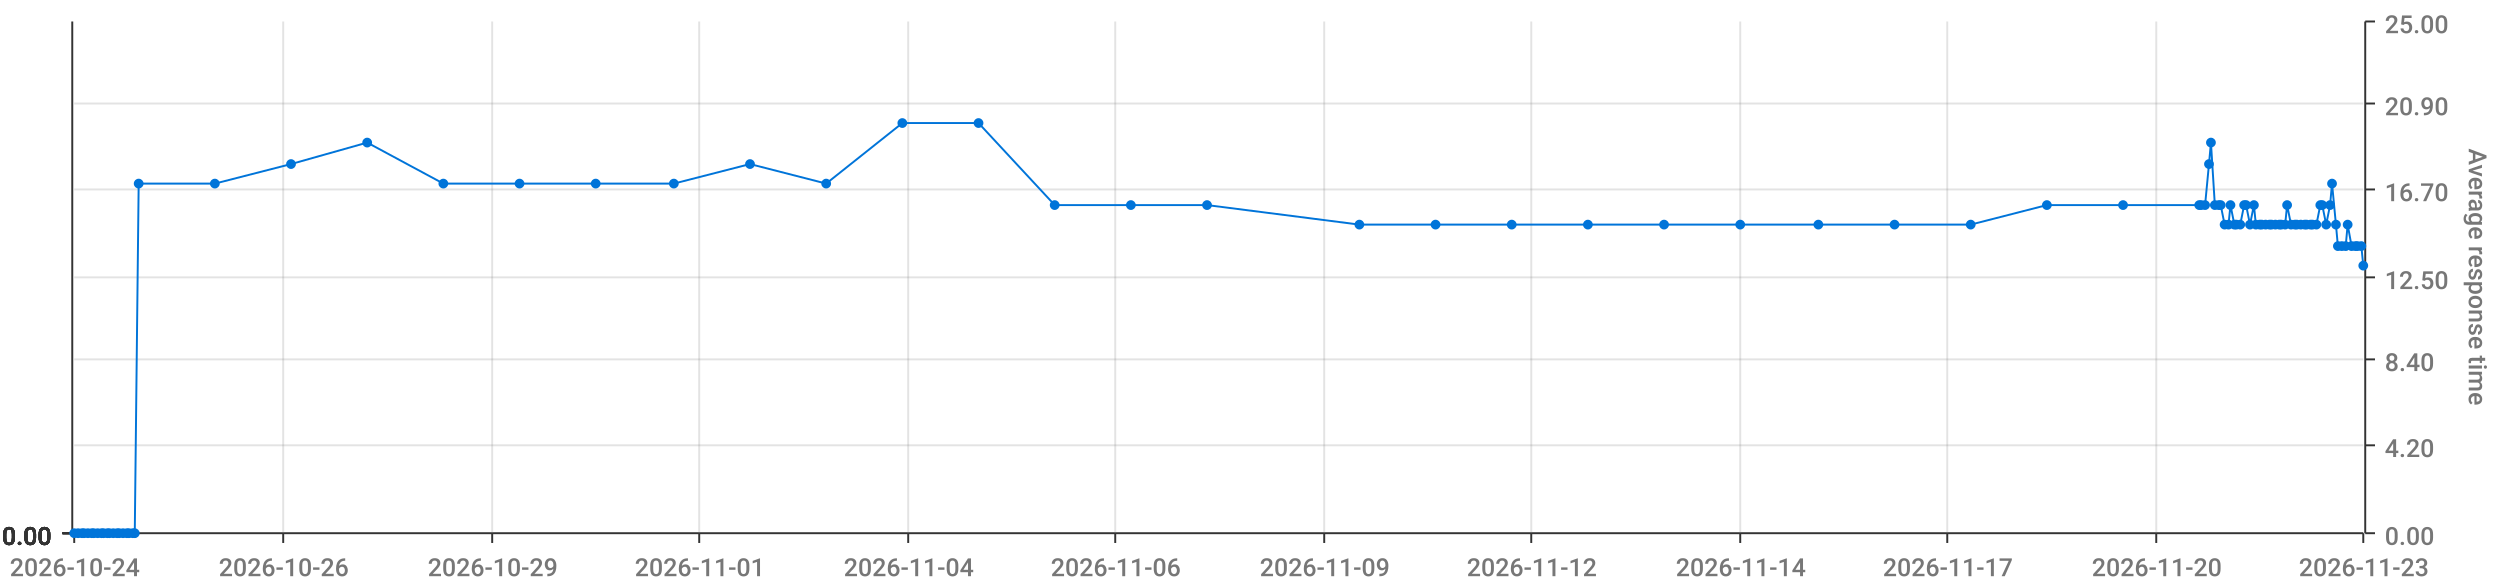
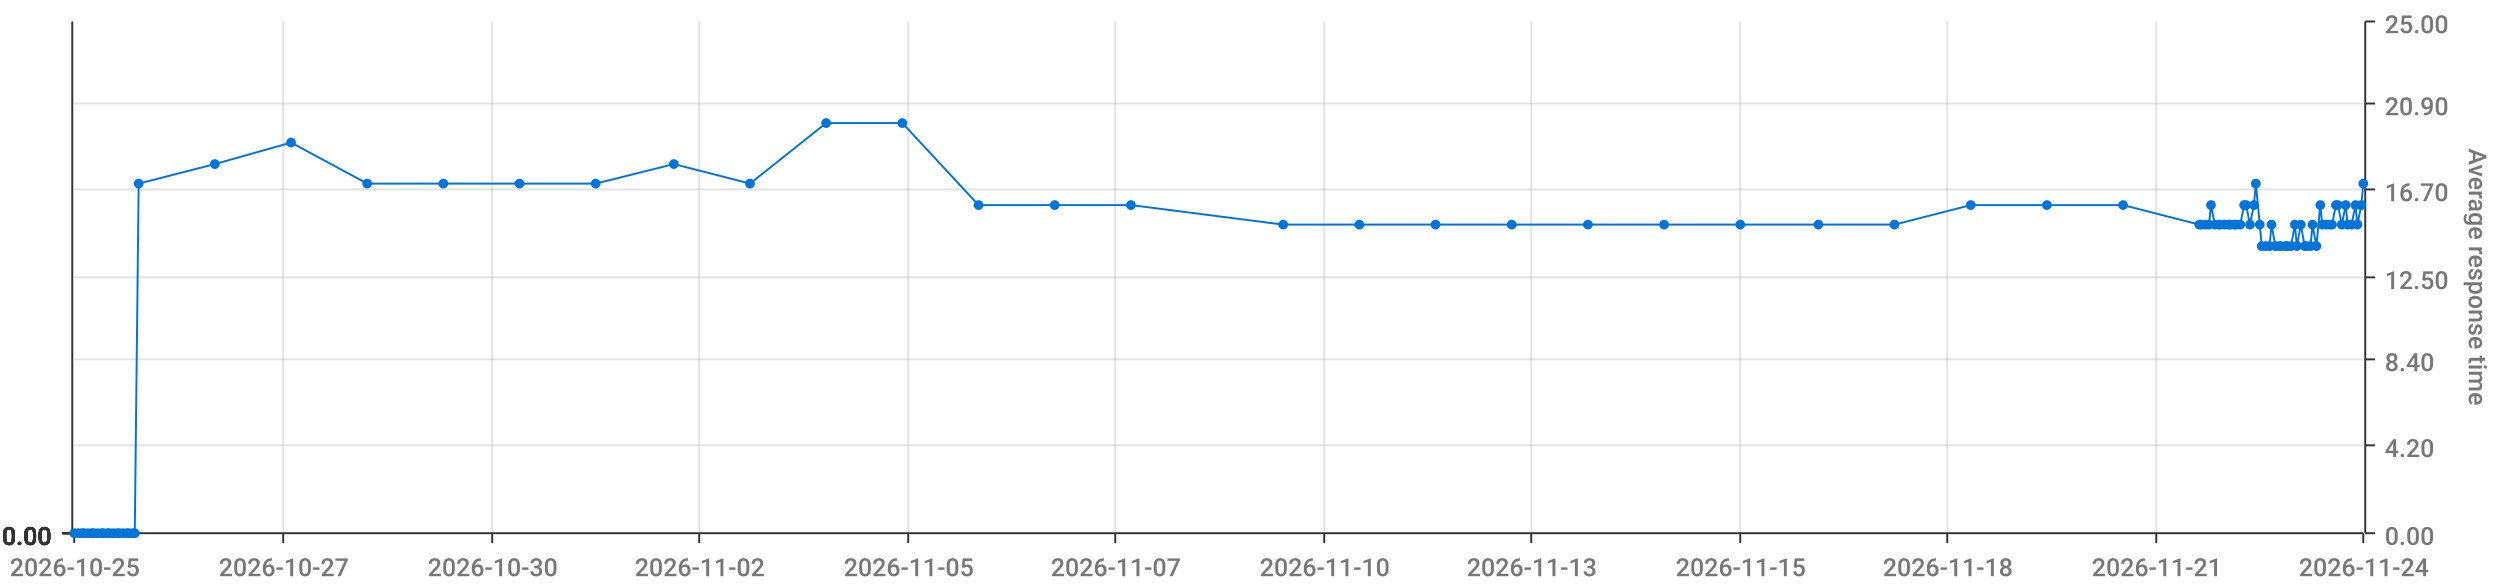
<svg xmlns="http://www.w3.org/2000/svg" viewBox="0 0 1280 300">
  <path d="M 0 0 L 1280 0 L 1280 300 L 0 300 L 0 0" style="stroke-width:0;stroke:rgba(255,255,255,1.0);fill:rgba(255,255,255,0.0)" />
  <path d="M 38 11 L 1210 11 L 1210 273 L 38 273 L 38 11" style="stroke-width:0;stroke:rgba(255,255,255,1.0);fill:rgba(255,255,255,0.0)" />
  <path d="M 38 273 L 1210 273" style="stroke-width:1;stroke:rgba(51,51,51,1.0);fill:rgba(255,255,255,0.0)" />
  <path d="M 38 273 L 38 278" style="stroke-width:1;stroke:rgba(51,51,51,1.0);fill:rgba(255,255,255,0.0)" />
-   <text x="5" y="295" style="stroke-width:0;stroke:none;fill:rgba(119,119,119,1.0);font-size:12.8px;font-family:'Roboto Medium',sans-serif">2026-10-24</text>
+   <text x="5" y="295" style="stroke-width:0;stroke:none;fill:rgba(119,119,119,1.0);font-size:12.8px;font-family:'Roboto Medium',sans-serif">2026-10-25</text>
  <path d="M 145 273 L 145 278" style="stroke-width:1;stroke:rgba(51,51,51,1.0);fill:rgba(255,255,255,0.0)" />
-   <text x="112" y="295" style="stroke-width:0;stroke:none;fill:rgba(119,119,119,1.0);font-size:12.8px;font-family:'Roboto Medium',sans-serif">2026-10-26</text>
+   <text x="112" y="295" style="stroke-width:0;stroke:none;fill:rgba(119,119,119,1.0);font-size:12.8px;font-family:'Roboto Medium',sans-serif">2026-10-27</text>
  <path d="M 252 273 L 252 278" style="stroke-width:1;stroke:rgba(51,51,51,1.0);fill:rgba(255,255,255,0.0)" />
-   <text x="219" y="295" style="stroke-width:0;stroke:none;fill:rgba(119,119,119,1.0);font-size:12.8px;font-family:'Roboto Medium',sans-serif">2026-10-29</text>
+   <text x="219" y="295" style="stroke-width:0;stroke:none;fill:rgba(119,119,119,1.0);font-size:12.8px;font-family:'Roboto Medium',sans-serif">2026-10-30</text>
  <path d="M 358 273 L 358 278" style="stroke-width:1;stroke:rgba(51,51,51,1.0);fill:rgba(255,255,255,0.0)" />
-   <text x="325" y="295" style="stroke-width:0;stroke:none;fill:rgba(119,119,119,1.0);font-size:12.8px;font-family:'Roboto Medium',sans-serif">2026-11-01</text>
+   <text x="325" y="295" style="stroke-width:0;stroke:none;fill:rgba(119,119,119,1.0);font-size:12.8px;font-family:'Roboto Medium',sans-serif">2026-11-02</text>
  <path d="M 465 273 L 465 278" style="stroke-width:1;stroke:rgba(51,51,51,1.0);fill:rgba(255,255,255,0.0)" />
-   <text x="432" y="295" style="stroke-width:0;stroke:none;fill:rgba(119,119,119,1.0);font-size:12.8px;font-family:'Roboto Medium',sans-serif">2026-11-04</text>
+   <text x="432" y="295" style="stroke-width:0;stroke:none;fill:rgba(119,119,119,1.0);font-size:12.8px;font-family:'Roboto Medium',sans-serif">2026-11-05</text>
  <path d="M 571 273 L 571 278" style="stroke-width:1;stroke:rgba(51,51,51,1.0);fill:rgba(255,255,255,0.0)" />
-   <text x="538" y="295" style="stroke-width:0;stroke:none;fill:rgba(119,119,119,1.0);font-size:12.8px;font-family:'Roboto Medium',sans-serif">2026-11-06</text>
+   <text x="538" y="295" style="stroke-width:0;stroke:none;fill:rgba(119,119,119,1.0);font-size:12.8px;font-family:'Roboto Medium',sans-serif">2026-11-07</text>
  <path d="M 678 273 L 678 278" style="stroke-width:1;stroke:rgba(51,51,51,1.0);fill:rgba(255,255,255,0.0)" />
-   <text x="645" y="295" style="stroke-width:0;stroke:none;fill:rgba(119,119,119,1.0);font-size:12.8px;font-family:'Roboto Medium',sans-serif">2026-11-09</text>
+   <text x="645" y="295" style="stroke-width:0;stroke:none;fill:rgba(119,119,119,1.0);font-size:12.8px;font-family:'Roboto Medium',sans-serif">2026-11-10</text>
  <path d="M 784 273 L 784 278" style="stroke-width:1;stroke:rgba(51,51,51,1.0);fill:rgba(255,255,255,0.0)" />
-   <text x="751" y="295" style="stroke-width:0;stroke:none;fill:rgba(119,119,119,1.0);font-size:12.8px;font-family:'Roboto Medium',sans-serif">2026-11-12</text>
+   <text x="751" y="295" style="stroke-width:0;stroke:none;fill:rgba(119,119,119,1.0);font-size:12.8px;font-family:'Roboto Medium',sans-serif">2026-11-13</text>
  <path d="M 891 273 L 891 278" style="stroke-width:1;stroke:rgba(51,51,51,1.0);fill:rgba(255,255,255,0.0)" />
-   <text x="858" y="295" style="stroke-width:0;stroke:none;fill:rgba(119,119,119,1.0);font-size:12.8px;font-family:'Roboto Medium',sans-serif">2026-11-14</text>
+   <text x="858" y="295" style="stroke-width:0;stroke:none;fill:rgba(119,119,119,1.0);font-size:12.8px;font-family:'Roboto Medium',sans-serif">2026-11-15</text>
  <path d="M 997 273 L 997 278" style="stroke-width:1;stroke:rgba(51,51,51,1.0);fill:rgba(255,255,255,0.0)" />
-   <text x="964" y="295" style="stroke-width:0;stroke:none;fill:rgba(119,119,119,1.0);font-size:12.8px;font-family:'Roboto Medium',sans-serif">2026-11-17</text>
+   <text x="964" y="295" style="stroke-width:0;stroke:none;fill:rgba(119,119,119,1.0);font-size:12.8px;font-family:'Roboto Medium',sans-serif">2026-11-18</text>
  <path d="M 1104 273 L 1104 278" style="stroke-width:1;stroke:rgba(51,51,51,1.0);fill:rgba(255,255,255,0.0)" />
-   <text x="1071" y="295" style="stroke-width:0;stroke:none;fill:rgba(119,119,119,1.0);font-size:12.8px;font-family:'Roboto Medium',sans-serif">2026-11-20</text>
+   <text x="1071" y="295" style="stroke-width:0;stroke:none;fill:rgba(119,119,119,1.0);font-size:12.8px;font-family:'Roboto Medium',sans-serif">2026-11-21</text>
  <path d="M 1210 273 L 1210 278" style="stroke-width:1;stroke:rgba(51,51,51,1.0);fill:rgba(255,255,255,0.0)" />
-   <text x="1177" y="295" style="stroke-width:0;stroke:none;fill:rgba(119,119,119,1.0);font-size:12.8px;font-family:'Roboto Medium',sans-serif">2026-11-23</text>
+   <text x="1177" y="295" style="stroke-width:0;stroke:none;fill:rgba(119,119,119,1.0);font-size:12.8px;font-family:'Roboto Medium',sans-serif">2026-11-24</text>
  <path d="M 145 273 L 145 11" style="stroke-width:1;stroke:rgba(119,119,119,0.2);fill:none" />
  <path d="M 252 273 L 252 11" style="stroke-width:1;stroke:rgba(119,119,119,0.2);fill:none" />
  <path d="M 358 273 L 358 11" style="stroke-width:1;stroke:rgba(119,119,119,0.2);fill:none" />
  <path d="M 465 273 L 465 11" style="stroke-width:1;stroke:rgba(119,119,119,0.2);fill:none" />
  <path d="M 571 273 L 571 11" style="stroke-width:1;stroke:rgba(119,119,119,0.2);fill:none" />
  <path d="M 678 273 L 678 11" style="stroke-width:1;stroke:rgba(119,119,119,0.2);fill:none" />
  <path d="M 784 273 L 784 11" style="stroke-width:1;stroke:rgba(119,119,119,0.2);fill:none" />
  <path d="M 891 273 L 891 11" style="stroke-width:1;stroke:rgba(119,119,119,0.2);fill:none" />
  <path d="M 997 273 L 997 11" style="stroke-width:1;stroke:rgba(119,119,119,0.2);fill:none" />
  <path d="M 1104 273 L 1104 11" style="stroke-width:1;stroke:rgba(119,119,119,0.2);fill:none" />
  <path d="M 1211 273 L 1211 11" style="stroke-width:1;stroke:rgba(51,51,51,1.0);fill:rgba(255,255,255,0.0)" />
  <path d="M 1211 273 L 1216 273" style="stroke-width:1;stroke:rgba(51,51,51,1.0);fill:rgba(255,255,255,0.0)" />
  <text x="1221" y="279" style="stroke-width:0;stroke:none;fill:rgba(119,119,119,1.0);font-size:12.8px;font-family:'Roboto Medium',sans-serif">0.00</text>
  <path d="M 1211 228 L 1216 228" style="stroke-width:1;stroke:rgba(51,51,51,1.0);fill:rgba(255,255,255,0.0)" />
  <text x="1221" y="234" style="stroke-width:0;stroke:none;fill:rgba(119,119,119,1.0);font-size:12.8px;font-family:'Roboto Medium',sans-serif">4.20</text>
  <path d="M 1211 184 L 1216 184" style="stroke-width:1;stroke:rgba(51,51,51,1.0);fill:rgba(255,255,255,0.0)" />
  <text x="1221" y="190" style="stroke-width:0;stroke:none;fill:rgba(119,119,119,1.0);font-size:12.8px;font-family:'Roboto Medium',sans-serif">8.40</text>
  <path d="M 1211 142 L 1216 142" style="stroke-width:1;stroke:rgba(51,51,51,1.0);fill:rgba(255,255,255,0.0)" />
  <text x="1221" y="148" style="stroke-width:0;stroke:none;fill:rgba(119,119,119,1.0);font-size:12.8px;font-family:'Roboto Medium',sans-serif">12.50</text>
  <path d="M 1211 97 L 1216 97" style="stroke-width:1;stroke:rgba(51,51,51,1.0);fill:rgba(255,255,255,0.0)" />
  <text x="1221" y="103" style="stroke-width:0;stroke:none;fill:rgba(119,119,119,1.0);font-size:12.8px;font-family:'Roboto Medium',sans-serif">16.70</text>
  <path d="M 1211 53 L 1216 53" style="stroke-width:1;stroke:rgba(51,51,51,1.0);fill:rgba(255,255,255,0.0)" />
  <text x="1221" y="59" style="stroke-width:0;stroke:none;fill:rgba(119,119,119,1.0);font-size:12.8px;font-family:'Roboto Medium',sans-serif">20.90</text>
  <path d="M 1211 11 L 1216 11" style="stroke-width:1;stroke:rgba(51,51,51,1.0);fill:rgba(255,255,255,0.0)" />
  <text x="1221" y="17" style="stroke-width:0;stroke:none;fill:rgba(119,119,119,1.0);font-size:12.8px;font-family:'Roboto Medium',sans-serif">25.00</text>
  <text x="1264" y="76" style="stroke-width:0;stroke:none;fill:rgba(119,119,119,1.0);font-size:12.8px;font-family:'Roboto Medium',sans-serif" transform="rotate(90.00,1264,76)">Average response time</text>
  <path d="M 38 273 L 1210 273" style="stroke-width:0;stroke:rgba(255,255,255,0.0);fill:none" />
  <path d="M 38 228 L 1210 228" style="stroke-width:1;stroke:rgba(119,119,119,0.2);fill:none" />
  <path d="M 38 184 L 1210 184" style="stroke-width:1;stroke:rgba(119,119,119,0.2);fill:none" />
  <path d="M 38 142 L 1210 142" style="stroke-width:1;stroke:rgba(119,119,119,0.2);fill:none" />
  <path d="M 38 97 L 1210 97" style="stroke-width:1;stroke:rgba(119,119,119,0.2);fill:none" />
  <path d="M 38 53 L 1210 53" style="stroke-width:1;stroke:rgba(119,119,119,0.2);fill:none" />
  <path d="M 37 273 L 37 11" style="stroke-width:1;stroke:rgba(51,51,51,1.0);fill:rgba(255,255,255,0.0)" />
  <path d="M 37 273 L 32 273" style="stroke-width:1;stroke:rgba(51,51,51,1.0);fill:rgba(255,255,255,0.0)" />
  <text x="1" y="279" style="stroke-width:0;stroke:none;fill:rgba(51,51,51,1.0);font-size:12.8px;font-family:'Roboto Medium',sans-serif">0.00</text>
  <path d="M 37 273 L 32 273" style="stroke-width:1;stroke:rgba(51,51,51,1.0);fill:rgba(255,255,255,0.0)" />
  <text x="1" y="279" style="stroke-width:0;stroke:none;fill:rgba(51,51,51,1.0);font-size:12.8px;font-family:'Roboto Medium',sans-serif">0.00</text>
  <path d="M 37 273 L 32 273" style="stroke-width:1;stroke:rgba(51,51,51,1.0);fill:rgba(255,255,255,0.0)" />
  <text x="1" y="279" style="stroke-width:0;stroke:none;fill:rgba(51,51,51,1.0);font-size:12.8px;font-family:'Roboto Medium',sans-serif">0.00</text>
  <path d="M 37 273 L 32 273" style="stroke-width:1;stroke:rgba(51,51,51,1.0);fill:rgba(255,255,255,0.0)" />
  <text x="1" y="279" style="stroke-width:0;stroke:none;fill:rgba(51,51,51,1.0);font-size:12.8px;font-family:'Roboto Medium',sans-serif">0.00</text>
  <path d="M 37 273 L 32 273" style="stroke-width:1;stroke:rgba(51,51,51,1.0);fill:rgba(255,255,255,0.0)" />
  <text x="1" y="279" style="stroke-width:0;stroke:none;fill:rgba(51,51,51,1.0);font-size:12.8px;font-family:'Roboto Medium',sans-serif">0.00</text>
  <path d="M 37 273 L 32 273" style="stroke-width:1;stroke:rgba(51,51,51,1.0);fill:rgba(255,255,255,0.0)" />
  <text x="1" y="279" style="stroke-width:0;stroke:none;fill:rgba(51,51,51,1.0);font-size:12.8px;font-family:'Roboto Medium',sans-serif">0.00</text>
  <path d="M 37 273 L 32 273" style="stroke-width:1;stroke:rgba(51,51,51,1.0);fill:rgba(255,255,255,0.0)" />
  <text x="1" y="279" style="stroke-width:0;stroke:none;fill:rgba(51,51,51,1.0);font-size:12.8px;font-family:'Roboto Medium',sans-serif">0.00</text>
  <path d="M 38 273 L 1210 273" style="stroke-width:0;stroke:rgba(255,255,255,0.0);fill:none" />
  <path d="M 38 273 L 1210 273" style="stroke-width:0;stroke:rgba(255,255,255,0.0);fill:none" />
  <path d="M 38 273 L 1210 273" style="stroke-width:0;stroke:rgba(255,255,255,0.0);fill:none" />
  <path d="M 38 273 L 1210 273" style="stroke-width:0;stroke:rgba(255,255,255,0.0);fill:none" />
  <path d="M 38 273 L 1210 273" style="stroke-width:0;stroke:rgba(255,255,255,0.0);fill:none" />
  <path d="M 38 273 L 1210 273" style="stroke-width:0;stroke:rgba(255,255,255,0.0);fill:none" />
-   <path d="M 38 273 L 40 273 L 42 273 L 43 273 L 45 273 L 47 273 L 48 273 L 50 273 L 52 273 L 53 273 L 55 273 L 56 273 L 58 273 L 60 273 L 61 273 L 63 273 L 65 273 L 66 273 L 68 273 L 69 273 L 71 94 L 110 94 L 149 84 L 188 73 L 227 94 L 266 94 L 305 94 L 345 94 L 384 84 L 423 94 L 462 63 L 501 63 L 540 105 L 579 105 L 618 105 L 696 115 L 735 115 L 774 115 L 813 115 L 852 115 L 891 115 L 931 115 L 970 115 L 1009 115 L 1048 105 L 1087 105 L 1126 105 L 1127 105 L 1129 105 L 1131 84 L 1132 73 L 1134 105 L 1136 105 L 1137 105 L 1139 115 L 1141 115 L 1142 105 L 1144 115 L 1145 115 L 1147 115 L 1149 105 L 1150 105 L 1152 115 L 1154 105 L 1155 115 L 1157 115 L 1158 115 L 1160 115 L 1162 115 L 1163 115 L 1165 115 L 1167 115 L 1168 115 L 1170 115 L 1171 105 L 1173 115 L 1175 115 L 1176 115 L 1178 115 L 1180 115 L 1181 115 L 1183 115 L 1184 115 L 1186 115 L 1188 105 L 1189 105 L 1191 115 L 1193 105 L 1194 94 L 1196 115 L 1197 126 L 1199 126 L 1201 126 L 1202 115 L 1204 126 L 1206 126 L 1207 126 L 1209 126 L 1210 136" style="stroke-width:1;stroke:rgba(0,116,217,1.0);fill:rgba(255,255,255,0.0)" />
+   <path d="M 38 273 L 40 273 L 42 273 L 43 273 L 45 273 L 47 273 L 48 273 L 50 273 L 52 273 L 53 273 L 55 273 L 56 273 L 58 273 L 60 273 L 61 273 L 63 273 L 65 273 L 66 273 L 68 273 L 69 273 L 71 94 L 110 84 L 149 73 L 188 94 L 227 94 L 266 94 L 305 94 L 345 84 L 384 94 L 423 63 L 462 63 L 501 105 L 540 105 L 579 105 L 657 115 L 696 115 L 735 115 L 774 115 L 813 115 L 852 115 L 891 115 L 931 115 L 970 115 L 1009 105 L 1048 105 L 1087 105 L 1126 115 L 1127 115 L 1129 115 L 1131 115 L 1132 105 L 1134 115 L 1136 115 L 1137 115 L 1139 115 L 1141 115 L 1142 115 L 1144 115 L 1145 115 L 1147 115 L 1149 105 L 1150 105 L 1152 115 L 1154 105 L 1155 94 L 1157 115 L 1158 126 L 1160 126 L 1162 126 L 1163 115 L 1165 126 L 1167 126 L 1168 126 L 1170 126 L 1171 126 L 1173 126 L 1175 115 L 1176 126 L 1178 115 L 1180 126 L 1181 126 L 1183 126 L 1184 115 L 1186 126 L 1188 105 L 1189 115 L 1191 115 L 1193 115 L 1194 115 L 1196 105 L 1197 105 L 1199 115 L 1201 105 L 1202 115 L 1204 115 L 1206 105 L 1207 115 L 1209 105 L 1210 94" style="stroke-width:1;stroke:rgba(0,116,217,1.0);fill:rgba(255,255,255,0.0)" />
  <circle cx="38" cy="273" r="2" style="stroke-width:1;stroke:rgba(0,116,217,1.0);fill:rgba(0,116,217,1.0)" />
  <path d="" style="stroke-width:1;stroke:rgba(0,116,217,1.0);fill:rgba(0,116,217,1.0)" />
  <circle cx="40" cy="273" r="2" style="stroke-width:1;stroke:rgba(0,116,217,1.0);fill:rgba(0,116,217,1.0)" />
  <path d="" style="stroke-width:1;stroke:rgba(0,116,217,1.0);fill:rgba(0,116,217,1.0)" />
  <circle cx="42" cy="273" r="2" style="stroke-width:1;stroke:rgba(0,116,217,1.0);fill:rgba(0,116,217,1.0)" />
  <path d="" style="stroke-width:1;stroke:rgba(0,116,217,1.0);fill:rgba(0,116,217,1.0)" />
  <circle cx="43" cy="273" r="2" style="stroke-width:1;stroke:rgba(0,116,217,1.0);fill:rgba(0,116,217,1.0)" />
  <path d="" style="stroke-width:1;stroke:rgba(0,116,217,1.0);fill:rgba(0,116,217,1.0)" />
  <circle cx="45" cy="273" r="2" style="stroke-width:1;stroke:rgba(0,116,217,1.0);fill:rgba(0,116,217,1.0)" />
  <path d="" style="stroke-width:1;stroke:rgba(0,116,217,1.0);fill:rgba(0,116,217,1.0)" />
  <circle cx="47" cy="273" r="2" style="stroke-width:1;stroke:rgba(0,116,217,1.0);fill:rgba(0,116,217,1.0)" />
  <path d="" style="stroke-width:1;stroke:rgba(0,116,217,1.0);fill:rgba(0,116,217,1.0)" />
  <circle cx="48" cy="273" r="2" style="stroke-width:1;stroke:rgba(0,116,217,1.0);fill:rgba(0,116,217,1.0)" />
  <path d="" style="stroke-width:1;stroke:rgba(0,116,217,1.0);fill:rgba(0,116,217,1.0)" />
  <circle cx="50" cy="273" r="2" style="stroke-width:1;stroke:rgba(0,116,217,1.0);fill:rgba(0,116,217,1.0)" />
  <path d="" style="stroke-width:1;stroke:rgba(0,116,217,1.0);fill:rgba(0,116,217,1.0)" />
  <circle cx="52" cy="273" r="2" style="stroke-width:1;stroke:rgba(0,116,217,1.0);fill:rgba(0,116,217,1.0)" />
  <path d="" style="stroke-width:1;stroke:rgba(0,116,217,1.0);fill:rgba(0,116,217,1.0)" />
  <circle cx="53" cy="273" r="2" style="stroke-width:1;stroke:rgba(0,116,217,1.0);fill:rgba(0,116,217,1.0)" />
  <path d="" style="stroke-width:1;stroke:rgba(0,116,217,1.0);fill:rgba(0,116,217,1.0)" />
  <circle cx="55" cy="273" r="2" style="stroke-width:1;stroke:rgba(0,116,217,1.0);fill:rgba(0,116,217,1.0)" />
  <path d="" style="stroke-width:1;stroke:rgba(0,116,217,1.0);fill:rgba(0,116,217,1.0)" />
  <circle cx="56" cy="273" r="2" style="stroke-width:1;stroke:rgba(0,116,217,1.0);fill:rgba(0,116,217,1.0)" />
  <path d="" style="stroke-width:1;stroke:rgba(0,116,217,1.0);fill:rgba(0,116,217,1.0)" />
  <circle cx="58" cy="273" r="2" style="stroke-width:1;stroke:rgba(0,116,217,1.0);fill:rgba(0,116,217,1.0)" />
  <path d="" style="stroke-width:1;stroke:rgba(0,116,217,1.0);fill:rgba(0,116,217,1.0)" />
  <circle cx="60" cy="273" r="2" style="stroke-width:1;stroke:rgba(0,116,217,1.0);fill:rgba(0,116,217,1.0)" />
  <path d="" style="stroke-width:1;stroke:rgba(0,116,217,1.0);fill:rgba(0,116,217,1.0)" />
  <circle cx="61" cy="273" r="2" style="stroke-width:1;stroke:rgba(0,116,217,1.0);fill:rgba(0,116,217,1.0)" />
  <path d="" style="stroke-width:1;stroke:rgba(0,116,217,1.0);fill:rgba(0,116,217,1.0)" />
  <circle cx="63" cy="273" r="2" style="stroke-width:1;stroke:rgba(0,116,217,1.0);fill:rgba(0,116,217,1.0)" />
  <path d="" style="stroke-width:1;stroke:rgba(0,116,217,1.0);fill:rgba(0,116,217,1.0)" />
  <circle cx="65" cy="273" r="2" style="stroke-width:1;stroke:rgba(0,116,217,1.0);fill:rgba(0,116,217,1.0)" />
  <path d="" style="stroke-width:1;stroke:rgba(0,116,217,1.0);fill:rgba(0,116,217,1.0)" />
  <circle cx="66" cy="273" r="2" style="stroke-width:1;stroke:rgba(0,116,217,1.0);fill:rgba(0,116,217,1.0)" />
  <path d="" style="stroke-width:1;stroke:rgba(0,116,217,1.0);fill:rgba(0,116,217,1.0)" />
  <circle cx="68" cy="273" r="2" style="stroke-width:1;stroke:rgba(0,116,217,1.0);fill:rgba(0,116,217,1.0)" />
  <path d="" style="stroke-width:1;stroke:rgba(0,116,217,1.0);fill:rgba(0,116,217,1.0)" />
  <circle cx="69" cy="273" r="2" style="stroke-width:1;stroke:rgba(0,116,217,1.0);fill:rgba(0,116,217,1.0)" />
  <path d="" style="stroke-width:1;stroke:rgba(0,116,217,1.0);fill:rgba(0,116,217,1.0)" />
  <circle cx="71" cy="94" r="2" style="stroke-width:1;stroke:rgba(0,116,217,1.0);fill:rgba(0,116,217,1.0)" />
  <path d="" style="stroke-width:1;stroke:rgba(0,116,217,1.0);fill:rgba(0,116,217,1.0)" />
-   <circle cx="110" cy="94" r="2" style="stroke-width:1;stroke:rgba(0,116,217,1.0);fill:rgba(0,116,217,1.0)" />
-   <path d="" style="stroke-width:1;stroke:rgba(0,116,217,1.0);fill:rgba(0,116,217,1.0)" />
-   <circle cx="149" cy="84" r="2" style="stroke-width:1;stroke:rgba(0,116,217,1.0);fill:rgba(0,116,217,1.0)" />
-   <path d="" style="stroke-width:1;stroke:rgba(0,116,217,1.0);fill:rgba(0,116,217,1.0)" />
-   <circle cx="188" cy="73" r="2" style="stroke-width:1;stroke:rgba(0,116,217,1.0);fill:rgba(0,116,217,1.0)" />
+   <circle cx="110" cy="84" r="2" style="stroke-width:1;stroke:rgba(0,116,217,1.0);fill:rgba(0,116,217,1.0)" />
+   <path d="" style="stroke-width:1;stroke:rgba(0,116,217,1.0);fill:rgba(0,116,217,1.0)" />
+   <circle cx="149" cy="73" r="2" style="stroke-width:1;stroke:rgba(0,116,217,1.0);fill:rgba(0,116,217,1.0)" />
+   <path d="" style="stroke-width:1;stroke:rgba(0,116,217,1.0);fill:rgba(0,116,217,1.0)" />
+   <circle cx="188" cy="94" r="2" style="stroke-width:1;stroke:rgba(0,116,217,1.0);fill:rgba(0,116,217,1.0)" />
  <path d="" style="stroke-width:1;stroke:rgba(0,116,217,1.0);fill:rgba(0,116,217,1.0)" />
  <circle cx="227" cy="94" r="2" style="stroke-width:1;stroke:rgba(0,116,217,1.0);fill:rgba(0,116,217,1.0)" />
  <path d="" style="stroke-width:1;stroke:rgba(0,116,217,1.0);fill:rgba(0,116,217,1.0)" />
  <circle cx="266" cy="94" r="2" style="stroke-width:1;stroke:rgba(0,116,217,1.0);fill:rgba(0,116,217,1.0)" />
  <path d="" style="stroke-width:1;stroke:rgba(0,116,217,1.0);fill:rgba(0,116,217,1.0)" />
  <circle cx="305" cy="94" r="2" style="stroke-width:1;stroke:rgba(0,116,217,1.0);fill:rgba(0,116,217,1.0)" />
  <path d="" style="stroke-width:1;stroke:rgba(0,116,217,1.0);fill:rgba(0,116,217,1.0)" />
-   <circle cx="345" cy="94" r="2" style="stroke-width:1;stroke:rgba(0,116,217,1.0);fill:rgba(0,116,217,1.0)" />
-   <path d="" style="stroke-width:1;stroke:rgba(0,116,217,1.0);fill:rgba(0,116,217,1.0)" />
-   <circle cx="384" cy="84" r="2" style="stroke-width:1;stroke:rgba(0,116,217,1.0);fill:rgba(0,116,217,1.0)" />
-   <path d="" style="stroke-width:1;stroke:rgba(0,116,217,1.0);fill:rgba(0,116,217,1.0)" />
-   <circle cx="423" cy="94" r="2" style="stroke-width:1;stroke:rgba(0,116,217,1.0);fill:rgba(0,116,217,1.0)" />
+   <circle cx="345" cy="84" r="2" style="stroke-width:1;stroke:rgba(0,116,217,1.0);fill:rgba(0,116,217,1.0)" />
+   <path d="" style="stroke-width:1;stroke:rgba(0,116,217,1.0);fill:rgba(0,116,217,1.0)" />
+   <circle cx="384" cy="94" r="2" style="stroke-width:1;stroke:rgba(0,116,217,1.0);fill:rgba(0,116,217,1.0)" />
+   <path d="" style="stroke-width:1;stroke:rgba(0,116,217,1.0);fill:rgba(0,116,217,1.0)" />
+   <circle cx="423" cy="63" r="2" style="stroke-width:1;stroke:rgba(0,116,217,1.0);fill:rgba(0,116,217,1.0)" />
  <path d="" style="stroke-width:1;stroke:rgba(0,116,217,1.0);fill:rgba(0,116,217,1.0)" />
  <circle cx="462" cy="63" r="2" style="stroke-width:1;stroke:rgba(0,116,217,1.0);fill:rgba(0,116,217,1.0)" />
  <path d="" style="stroke-width:1;stroke:rgba(0,116,217,1.0);fill:rgba(0,116,217,1.0)" />
-   <circle cx="501" cy="63" r="2" style="stroke-width:1;stroke:rgba(0,116,217,1.0);fill:rgba(0,116,217,1.0)" />
+   <circle cx="501" cy="105" r="2" style="stroke-width:1;stroke:rgba(0,116,217,1.0);fill:rgba(0,116,217,1.0)" />
  <path d="" style="stroke-width:1;stroke:rgba(0,116,217,1.0);fill:rgba(0,116,217,1.0)" />
  <circle cx="540" cy="105" r="2" style="stroke-width:1;stroke:rgba(0,116,217,1.0);fill:rgba(0,116,217,1.0)" />
  <path d="" style="stroke-width:1;stroke:rgba(0,116,217,1.0);fill:rgba(0,116,217,1.0)" />
  <circle cx="579" cy="105" r="2" style="stroke-width:1;stroke:rgba(0,116,217,1.0);fill:rgba(0,116,217,1.0)" />
  <path d="" style="stroke-width:1;stroke:rgba(0,116,217,1.0);fill:rgba(0,116,217,1.0)" />
-   <circle cx="618" cy="105" r="2" style="stroke-width:1;stroke:rgba(0,116,217,1.0);fill:rgba(0,116,217,1.0)" />
+   <circle cx="657" cy="115" r="2" style="stroke-width:1;stroke:rgba(0,116,217,1.0);fill:rgba(0,116,217,1.0)" />
  <path d="" style="stroke-width:1;stroke:rgba(0,116,217,1.0);fill:rgba(0,116,217,1.0)" />
  <circle cx="696" cy="115" r="2" style="stroke-width:1;stroke:rgba(0,116,217,1.0);fill:rgba(0,116,217,1.0)" />
  <path d="" style="stroke-width:1;stroke:rgba(0,116,217,1.0);fill:rgba(0,116,217,1.0)" />
  <circle cx="735" cy="115" r="2" style="stroke-width:1;stroke:rgba(0,116,217,1.0);fill:rgba(0,116,217,1.0)" />
  <path d="" style="stroke-width:1;stroke:rgba(0,116,217,1.0);fill:rgba(0,116,217,1.0)" />
  <circle cx="774" cy="115" r="2" style="stroke-width:1;stroke:rgba(0,116,217,1.0);fill:rgba(0,116,217,1.0)" />
  <path d="" style="stroke-width:1;stroke:rgba(0,116,217,1.0);fill:rgba(0,116,217,1.0)" />
  <circle cx="813" cy="115" r="2" style="stroke-width:1;stroke:rgba(0,116,217,1.0);fill:rgba(0,116,217,1.0)" />
  <path d="" style="stroke-width:1;stroke:rgba(0,116,217,1.0);fill:rgba(0,116,217,1.0)" />
  <circle cx="852" cy="115" r="2" style="stroke-width:1;stroke:rgba(0,116,217,1.0);fill:rgba(0,116,217,1.0)" />
  <path d="" style="stroke-width:1;stroke:rgba(0,116,217,1.0);fill:rgba(0,116,217,1.0)" />
  <circle cx="891" cy="115" r="2" style="stroke-width:1;stroke:rgba(0,116,217,1.0);fill:rgba(0,116,217,1.0)" />
  <path d="" style="stroke-width:1;stroke:rgba(0,116,217,1.0);fill:rgba(0,116,217,1.0)" />
  <circle cx="931" cy="115" r="2" style="stroke-width:1;stroke:rgba(0,116,217,1.0);fill:rgba(0,116,217,1.0)" />
  <path d="" style="stroke-width:1;stroke:rgba(0,116,217,1.0);fill:rgba(0,116,217,1.0)" />
  <circle cx="970" cy="115" r="2" style="stroke-width:1;stroke:rgba(0,116,217,1.0);fill:rgba(0,116,217,1.0)" />
  <path d="" style="stroke-width:1;stroke:rgba(0,116,217,1.0);fill:rgba(0,116,217,1.0)" />
-   <circle cx="1009" cy="115" r="2" style="stroke-width:1;stroke:rgba(0,116,217,1.0);fill:rgba(0,116,217,1.0)" />
+   <circle cx="1009" cy="105" r="2" style="stroke-width:1;stroke:rgba(0,116,217,1.0);fill:rgba(0,116,217,1.0)" />
  <path d="" style="stroke-width:1;stroke:rgba(0,116,217,1.0);fill:rgba(0,116,217,1.0)" />
  <circle cx="1048" cy="105" r="2" style="stroke-width:1;stroke:rgba(0,116,217,1.0);fill:rgba(0,116,217,1.0)" />
  <path d="" style="stroke-width:1;stroke:rgba(0,116,217,1.0);fill:rgba(0,116,217,1.0)" />
  <circle cx="1087" cy="105" r="2" style="stroke-width:1;stroke:rgba(0,116,217,1.0);fill:rgba(0,116,217,1.0)" />
  <path d="" style="stroke-width:1;stroke:rgba(0,116,217,1.0);fill:rgba(0,116,217,1.0)" />
-   <circle cx="1126" cy="105" r="2" style="stroke-width:1;stroke:rgba(0,116,217,1.0);fill:rgba(0,116,217,1.0)" />
-   <path d="" style="stroke-width:1;stroke:rgba(0,116,217,1.0);fill:rgba(0,116,217,1.0)" />
-   <circle cx="1127" cy="105" r="2" style="stroke-width:1;stroke:rgba(0,116,217,1.0);fill:rgba(0,116,217,1.0)" />
-   <path d="" style="stroke-width:1;stroke:rgba(0,116,217,1.0);fill:rgba(0,116,217,1.0)" />
-   <circle cx="1129" cy="105" r="2" style="stroke-width:1;stroke:rgba(0,116,217,1.0);fill:rgba(0,116,217,1.0)" />
-   <path d="" style="stroke-width:1;stroke:rgba(0,116,217,1.0);fill:rgba(0,116,217,1.0)" />
-   <circle cx="1131" cy="84" r="2" style="stroke-width:1;stroke:rgba(0,116,217,1.0);fill:rgba(0,116,217,1.0)" />
-   <path d="" style="stroke-width:1;stroke:rgba(0,116,217,1.0);fill:rgba(0,116,217,1.0)" />
-   <circle cx="1132" cy="73" r="2" style="stroke-width:1;stroke:rgba(0,116,217,1.0);fill:rgba(0,116,217,1.0)" />
-   <path d="" style="stroke-width:1;stroke:rgba(0,116,217,1.0);fill:rgba(0,116,217,1.0)" />
-   <circle cx="1134" cy="105" r="2" style="stroke-width:1;stroke:rgba(0,116,217,1.0);fill:rgba(0,116,217,1.0)" />
-   <path d="" style="stroke-width:1;stroke:rgba(0,116,217,1.0);fill:rgba(0,116,217,1.0)" />
-   <circle cx="1136" cy="105" r="2" style="stroke-width:1;stroke:rgba(0,116,217,1.0);fill:rgba(0,116,217,1.0)" />
-   <path d="" style="stroke-width:1;stroke:rgba(0,116,217,1.0);fill:rgba(0,116,217,1.0)" />
-   <circle cx="1137" cy="105" r="2" style="stroke-width:1;stroke:rgba(0,116,217,1.0);fill:rgba(0,116,217,1.0)" />
+   <circle cx="1126" cy="115" r="2" style="stroke-width:1;stroke:rgba(0,116,217,1.0);fill:rgba(0,116,217,1.0)" />
+   <path d="" style="stroke-width:1;stroke:rgba(0,116,217,1.0);fill:rgba(0,116,217,1.0)" />
+   <circle cx="1127" cy="115" r="2" style="stroke-width:1;stroke:rgba(0,116,217,1.0);fill:rgba(0,116,217,1.0)" />
+   <path d="" style="stroke-width:1;stroke:rgba(0,116,217,1.0);fill:rgba(0,116,217,1.0)" />
+   <circle cx="1129" cy="115" r="2" style="stroke-width:1;stroke:rgba(0,116,217,1.0);fill:rgba(0,116,217,1.0)" />
+   <path d="" style="stroke-width:1;stroke:rgba(0,116,217,1.0);fill:rgba(0,116,217,1.0)" />
+   <circle cx="1131" cy="115" r="2" style="stroke-width:1;stroke:rgba(0,116,217,1.0);fill:rgba(0,116,217,1.0)" />
+   <path d="" style="stroke-width:1;stroke:rgba(0,116,217,1.0);fill:rgba(0,116,217,1.0)" />
+   <circle cx="1132" cy="105" r="2" style="stroke-width:1;stroke:rgba(0,116,217,1.0);fill:rgba(0,116,217,1.0)" />
+   <path d="" style="stroke-width:1;stroke:rgba(0,116,217,1.0);fill:rgba(0,116,217,1.0)" />
+   <circle cx="1134" cy="115" r="2" style="stroke-width:1;stroke:rgba(0,116,217,1.0);fill:rgba(0,116,217,1.0)" />
+   <path d="" style="stroke-width:1;stroke:rgba(0,116,217,1.0);fill:rgba(0,116,217,1.0)" />
+   <circle cx="1136" cy="115" r="2" style="stroke-width:1;stroke:rgba(0,116,217,1.0);fill:rgba(0,116,217,1.0)" />
+   <path d="" style="stroke-width:1;stroke:rgba(0,116,217,1.0);fill:rgba(0,116,217,1.0)" />
+   <circle cx="1137" cy="115" r="2" style="stroke-width:1;stroke:rgba(0,116,217,1.0);fill:rgba(0,116,217,1.0)" />
  <path d="" style="stroke-width:1;stroke:rgba(0,116,217,1.0);fill:rgba(0,116,217,1.0)" />
  <circle cx="1139" cy="115" r="2" style="stroke-width:1;stroke:rgba(0,116,217,1.0);fill:rgba(0,116,217,1.0)" />
  <path d="" style="stroke-width:1;stroke:rgba(0,116,217,1.0);fill:rgba(0,116,217,1.0)" />
  <circle cx="1141" cy="115" r="2" style="stroke-width:1;stroke:rgba(0,116,217,1.0);fill:rgba(0,116,217,1.0)" />
  <path d="" style="stroke-width:1;stroke:rgba(0,116,217,1.0);fill:rgba(0,116,217,1.0)" />
-   <circle cx="1142" cy="105" r="2" style="stroke-width:1;stroke:rgba(0,116,217,1.0);fill:rgba(0,116,217,1.0)" />
+   <circle cx="1142" cy="115" r="2" style="stroke-width:1;stroke:rgba(0,116,217,1.0);fill:rgba(0,116,217,1.0)" />
  <path d="" style="stroke-width:1;stroke:rgba(0,116,217,1.0);fill:rgba(0,116,217,1.0)" />
  <circle cx="1144" cy="115" r="2" style="stroke-width:1;stroke:rgba(0,116,217,1.0);fill:rgba(0,116,217,1.0)" />
  <path d="" style="stroke-width:1;stroke:rgba(0,116,217,1.0);fill:rgba(0,116,217,1.0)" />
  <circle cx="1145" cy="115" r="2" style="stroke-width:1;stroke:rgba(0,116,217,1.0);fill:rgba(0,116,217,1.0)" />
  <path d="" style="stroke-width:1;stroke:rgba(0,116,217,1.0);fill:rgba(0,116,217,1.0)" />
  <circle cx="1147" cy="115" r="2" style="stroke-width:1;stroke:rgba(0,116,217,1.0);fill:rgba(0,116,217,1.0)" />
  <path d="" style="stroke-width:1;stroke:rgba(0,116,217,1.0);fill:rgba(0,116,217,1.0)" />
  <circle cx="1149" cy="105" r="2" style="stroke-width:1;stroke:rgba(0,116,217,1.0);fill:rgba(0,116,217,1.0)" />
  <path d="" style="stroke-width:1;stroke:rgba(0,116,217,1.0);fill:rgba(0,116,217,1.0)" />
  <circle cx="1150" cy="105" r="2" style="stroke-width:1;stroke:rgba(0,116,217,1.0);fill:rgba(0,116,217,1.0)" />
  <path d="" style="stroke-width:1;stroke:rgba(0,116,217,1.0);fill:rgba(0,116,217,1.0)" />
  <circle cx="1152" cy="115" r="2" style="stroke-width:1;stroke:rgba(0,116,217,1.0);fill:rgba(0,116,217,1.0)" />
  <path d="" style="stroke-width:1;stroke:rgba(0,116,217,1.0);fill:rgba(0,116,217,1.0)" />
  <circle cx="1154" cy="105" r="2" style="stroke-width:1;stroke:rgba(0,116,217,1.0);fill:rgba(0,116,217,1.0)" />
  <path d="" style="stroke-width:1;stroke:rgba(0,116,217,1.0);fill:rgba(0,116,217,1.0)" />
-   <circle cx="1155" cy="115" r="2" style="stroke-width:1;stroke:rgba(0,116,217,1.0);fill:rgba(0,116,217,1.0)" />
+   <circle cx="1155" cy="94" r="2" style="stroke-width:1;stroke:rgba(0,116,217,1.0);fill:rgba(0,116,217,1.0)" />
  <path d="" style="stroke-width:1;stroke:rgba(0,116,217,1.0);fill:rgba(0,116,217,1.0)" />
  <circle cx="1157" cy="115" r="2" style="stroke-width:1;stroke:rgba(0,116,217,1.0);fill:rgba(0,116,217,1.0)" />
  <path d="" style="stroke-width:1;stroke:rgba(0,116,217,1.0);fill:rgba(0,116,217,1.0)" />
-   <circle cx="1158" cy="115" r="2" style="stroke-width:1;stroke:rgba(0,116,217,1.0);fill:rgba(0,116,217,1.0)" />
-   <path d="" style="stroke-width:1;stroke:rgba(0,116,217,1.0);fill:rgba(0,116,217,1.0)" />
-   <circle cx="1160" cy="115" r="2" style="stroke-width:1;stroke:rgba(0,116,217,1.0);fill:rgba(0,116,217,1.0)" />
-   <path d="" style="stroke-width:1;stroke:rgba(0,116,217,1.0);fill:rgba(0,116,217,1.0)" />
-   <circle cx="1162" cy="115" r="2" style="stroke-width:1;stroke:rgba(0,116,217,1.0);fill:rgba(0,116,217,1.0)" />
+   <circle cx="1158" cy="126" r="2" style="stroke-width:1;stroke:rgba(0,116,217,1.0);fill:rgba(0,116,217,1.0)" />
+   <path d="" style="stroke-width:1;stroke:rgba(0,116,217,1.0);fill:rgba(0,116,217,1.0)" />
+   <circle cx="1160" cy="126" r="2" style="stroke-width:1;stroke:rgba(0,116,217,1.0);fill:rgba(0,116,217,1.0)" />
+   <path d="" style="stroke-width:1;stroke:rgba(0,116,217,1.0);fill:rgba(0,116,217,1.0)" />
+   <circle cx="1162" cy="126" r="2" style="stroke-width:1;stroke:rgba(0,116,217,1.0);fill:rgba(0,116,217,1.0)" />
  <path d="" style="stroke-width:1;stroke:rgba(0,116,217,1.0);fill:rgba(0,116,217,1.0)" />
  <circle cx="1163" cy="115" r="2" style="stroke-width:1;stroke:rgba(0,116,217,1.0);fill:rgba(0,116,217,1.0)" />
  <path d="" style="stroke-width:1;stroke:rgba(0,116,217,1.0);fill:rgba(0,116,217,1.0)" />
-   <circle cx="1165" cy="115" r="2" style="stroke-width:1;stroke:rgba(0,116,217,1.0);fill:rgba(0,116,217,1.0)" />
-   <path d="" style="stroke-width:1;stroke:rgba(0,116,217,1.0);fill:rgba(0,116,217,1.0)" />
-   <circle cx="1167" cy="115" r="2" style="stroke-width:1;stroke:rgba(0,116,217,1.0);fill:rgba(0,116,217,1.0)" />
-   <path d="" style="stroke-width:1;stroke:rgba(0,116,217,1.0);fill:rgba(0,116,217,1.0)" />
-   <circle cx="1168" cy="115" r="2" style="stroke-width:1;stroke:rgba(0,116,217,1.0);fill:rgba(0,116,217,1.0)" />
-   <path d="" style="stroke-width:1;stroke:rgba(0,116,217,1.0);fill:rgba(0,116,217,1.0)" />
-   <circle cx="1170" cy="115" r="2" style="stroke-width:1;stroke:rgba(0,116,217,1.0);fill:rgba(0,116,217,1.0)" />
-   <path d="" style="stroke-width:1;stroke:rgba(0,116,217,1.0);fill:rgba(0,116,217,1.0)" />
-   <circle cx="1171" cy="105" r="2" style="stroke-width:1;stroke:rgba(0,116,217,1.0);fill:rgba(0,116,217,1.0)" />
-   <path d="" style="stroke-width:1;stroke:rgba(0,116,217,1.0);fill:rgba(0,116,217,1.0)" />
-   <circle cx="1173" cy="115" r="2" style="stroke-width:1;stroke:rgba(0,116,217,1.0);fill:rgba(0,116,217,1.0)" />
+   <circle cx="1165" cy="126" r="2" style="stroke-width:1;stroke:rgba(0,116,217,1.0);fill:rgba(0,116,217,1.0)" />
+   <path d="" style="stroke-width:1;stroke:rgba(0,116,217,1.0);fill:rgba(0,116,217,1.0)" />
+   <circle cx="1167" cy="126" r="2" style="stroke-width:1;stroke:rgba(0,116,217,1.0);fill:rgba(0,116,217,1.0)" />
+   <path d="" style="stroke-width:1;stroke:rgba(0,116,217,1.0);fill:rgba(0,116,217,1.0)" />
+   <circle cx="1168" cy="126" r="2" style="stroke-width:1;stroke:rgba(0,116,217,1.0);fill:rgba(0,116,217,1.0)" />
+   <path d="" style="stroke-width:1;stroke:rgba(0,116,217,1.0);fill:rgba(0,116,217,1.0)" />
+   <circle cx="1170" cy="126" r="2" style="stroke-width:1;stroke:rgba(0,116,217,1.0);fill:rgba(0,116,217,1.0)" />
+   <path d="" style="stroke-width:1;stroke:rgba(0,116,217,1.0);fill:rgba(0,116,217,1.0)" />
+   <circle cx="1171" cy="126" r="2" style="stroke-width:1;stroke:rgba(0,116,217,1.0);fill:rgba(0,116,217,1.0)" />
+   <path d="" style="stroke-width:1;stroke:rgba(0,116,217,1.0);fill:rgba(0,116,217,1.0)" />
+   <circle cx="1173" cy="126" r="2" style="stroke-width:1;stroke:rgba(0,116,217,1.0);fill:rgba(0,116,217,1.0)" />
  <path d="" style="stroke-width:1;stroke:rgba(0,116,217,1.0);fill:rgba(0,116,217,1.0)" />
  <circle cx="1175" cy="115" r="2" style="stroke-width:1;stroke:rgba(0,116,217,1.0);fill:rgba(0,116,217,1.0)" />
  <path d="" style="stroke-width:1;stroke:rgba(0,116,217,1.0);fill:rgba(0,116,217,1.0)" />
-   <circle cx="1176" cy="115" r="2" style="stroke-width:1;stroke:rgba(0,116,217,1.0);fill:rgba(0,116,217,1.0)" />
+   <circle cx="1176" cy="126" r="2" style="stroke-width:1;stroke:rgba(0,116,217,1.0);fill:rgba(0,116,217,1.0)" />
  <path d="" style="stroke-width:1;stroke:rgba(0,116,217,1.0);fill:rgba(0,116,217,1.0)" />
  <circle cx="1178" cy="115" r="2" style="stroke-width:1;stroke:rgba(0,116,217,1.0);fill:rgba(0,116,217,1.0)" />
  <path d="" style="stroke-width:1;stroke:rgba(0,116,217,1.0);fill:rgba(0,116,217,1.0)" />
-   <circle cx="1180" cy="115" r="2" style="stroke-width:1;stroke:rgba(0,116,217,1.0);fill:rgba(0,116,217,1.0)" />
-   <path d="" style="stroke-width:1;stroke:rgba(0,116,217,1.0);fill:rgba(0,116,217,1.0)" />
-   <circle cx="1181" cy="115" r="2" style="stroke-width:1;stroke:rgba(0,116,217,1.0);fill:rgba(0,116,217,1.0)" />
-   <path d="" style="stroke-width:1;stroke:rgba(0,116,217,1.0);fill:rgba(0,116,217,1.0)" />
-   <circle cx="1183" cy="115" r="2" style="stroke-width:1;stroke:rgba(0,116,217,1.0);fill:rgba(0,116,217,1.0)" />
+   <circle cx="1180" cy="126" r="2" style="stroke-width:1;stroke:rgba(0,116,217,1.0);fill:rgba(0,116,217,1.0)" />
+   <path d="" style="stroke-width:1;stroke:rgba(0,116,217,1.0);fill:rgba(0,116,217,1.0)" />
+   <circle cx="1181" cy="126" r="2" style="stroke-width:1;stroke:rgba(0,116,217,1.0);fill:rgba(0,116,217,1.0)" />
+   <path d="" style="stroke-width:1;stroke:rgba(0,116,217,1.0);fill:rgba(0,116,217,1.0)" />
+   <circle cx="1183" cy="126" r="2" style="stroke-width:1;stroke:rgba(0,116,217,1.0);fill:rgba(0,116,217,1.0)" />
  <path d="" style="stroke-width:1;stroke:rgba(0,116,217,1.0);fill:rgba(0,116,217,1.0)" />
  <circle cx="1184" cy="115" r="2" style="stroke-width:1;stroke:rgba(0,116,217,1.0);fill:rgba(0,116,217,1.0)" />
  <path d="" style="stroke-width:1;stroke:rgba(0,116,217,1.0);fill:rgba(0,116,217,1.0)" />
-   <circle cx="1186" cy="115" r="2" style="stroke-width:1;stroke:rgba(0,116,217,1.0);fill:rgba(0,116,217,1.0)" />
+   <circle cx="1186" cy="126" r="2" style="stroke-width:1;stroke:rgba(0,116,217,1.0);fill:rgba(0,116,217,1.0)" />
  <path d="" style="stroke-width:1;stroke:rgba(0,116,217,1.0);fill:rgba(0,116,217,1.0)" />
  <circle cx="1188" cy="105" r="2" style="stroke-width:1;stroke:rgba(0,116,217,1.0);fill:rgba(0,116,217,1.0)" />
  <path d="" style="stroke-width:1;stroke:rgba(0,116,217,1.0);fill:rgba(0,116,217,1.0)" />
-   <circle cx="1189" cy="105" r="2" style="stroke-width:1;stroke:rgba(0,116,217,1.0);fill:rgba(0,116,217,1.0)" />
+   <circle cx="1189" cy="115" r="2" style="stroke-width:1;stroke:rgba(0,116,217,1.0);fill:rgba(0,116,217,1.0)" />
  <path d="" style="stroke-width:1;stroke:rgba(0,116,217,1.0);fill:rgba(0,116,217,1.0)" />
  <circle cx="1191" cy="115" r="2" style="stroke-width:1;stroke:rgba(0,116,217,1.0);fill:rgba(0,116,217,1.0)" />
  <path d="" style="stroke-width:1;stroke:rgba(0,116,217,1.0);fill:rgba(0,116,217,1.0)" />
-   <circle cx="1193" cy="105" r="2" style="stroke-width:1;stroke:rgba(0,116,217,1.0);fill:rgba(0,116,217,1.0)" />
-   <path d="" style="stroke-width:1;stroke:rgba(0,116,217,1.0);fill:rgba(0,116,217,1.0)" />
-   <circle cx="1194" cy="94" r="2" style="stroke-width:1;stroke:rgba(0,116,217,1.0);fill:rgba(0,116,217,1.0)" />
-   <path d="" style="stroke-width:1;stroke:rgba(0,116,217,1.0);fill:rgba(0,116,217,1.0)" />
-   <circle cx="1196" cy="115" r="2" style="stroke-width:1;stroke:rgba(0,116,217,1.0);fill:rgba(0,116,217,1.0)" />
-   <path d="" style="stroke-width:1;stroke:rgba(0,116,217,1.0);fill:rgba(0,116,217,1.0)" />
-   <circle cx="1197" cy="126" r="2" style="stroke-width:1;stroke:rgba(0,116,217,1.0);fill:rgba(0,116,217,1.0)" />
-   <path d="" style="stroke-width:1;stroke:rgba(0,116,217,1.0);fill:rgba(0,116,217,1.0)" />
-   <circle cx="1199" cy="126" r="2" style="stroke-width:1;stroke:rgba(0,116,217,1.0);fill:rgba(0,116,217,1.0)" />
-   <path d="" style="stroke-width:1;stroke:rgba(0,116,217,1.0);fill:rgba(0,116,217,1.0)" />
-   <circle cx="1201" cy="126" r="2" style="stroke-width:1;stroke:rgba(0,116,217,1.0);fill:rgba(0,116,217,1.0)" />
+   <circle cx="1193" cy="115" r="2" style="stroke-width:1;stroke:rgba(0,116,217,1.0);fill:rgba(0,116,217,1.0)" />
+   <path d="" style="stroke-width:1;stroke:rgba(0,116,217,1.0);fill:rgba(0,116,217,1.0)" />
+   <circle cx="1194" cy="115" r="2" style="stroke-width:1;stroke:rgba(0,116,217,1.0);fill:rgba(0,116,217,1.0)" />
+   <path d="" style="stroke-width:1;stroke:rgba(0,116,217,1.0);fill:rgba(0,116,217,1.0)" />
+   <circle cx="1196" cy="105" r="2" style="stroke-width:1;stroke:rgba(0,116,217,1.0);fill:rgba(0,116,217,1.0)" />
+   <path d="" style="stroke-width:1;stroke:rgba(0,116,217,1.0);fill:rgba(0,116,217,1.0)" />
+   <circle cx="1197" cy="105" r="2" style="stroke-width:1;stroke:rgba(0,116,217,1.0);fill:rgba(0,116,217,1.0)" />
+   <path d="" style="stroke-width:1;stroke:rgba(0,116,217,1.0);fill:rgba(0,116,217,1.0)" />
+   <circle cx="1199" cy="115" r="2" style="stroke-width:1;stroke:rgba(0,116,217,1.0);fill:rgba(0,116,217,1.0)" />
+   <path d="" style="stroke-width:1;stroke:rgba(0,116,217,1.0);fill:rgba(0,116,217,1.0)" />
+   <circle cx="1201" cy="105" r="2" style="stroke-width:1;stroke:rgba(0,116,217,1.0);fill:rgba(0,116,217,1.0)" />
  <path d="" style="stroke-width:1;stroke:rgba(0,116,217,1.0);fill:rgba(0,116,217,1.0)" />
  <circle cx="1202" cy="115" r="2" style="stroke-width:1;stroke:rgba(0,116,217,1.0);fill:rgba(0,116,217,1.0)" />
  <path d="" style="stroke-width:1;stroke:rgba(0,116,217,1.0);fill:rgba(0,116,217,1.0)" />
-   <circle cx="1204" cy="126" r="2" style="stroke-width:1;stroke:rgba(0,116,217,1.0);fill:rgba(0,116,217,1.0)" />
-   <path d="" style="stroke-width:1;stroke:rgba(0,116,217,1.0);fill:rgba(0,116,217,1.0)" />
-   <circle cx="1206" cy="126" r="2" style="stroke-width:1;stroke:rgba(0,116,217,1.0);fill:rgba(0,116,217,1.0)" />
-   <path d="" style="stroke-width:1;stroke:rgba(0,116,217,1.0);fill:rgba(0,116,217,1.0)" />
-   <circle cx="1207" cy="126" r="2" style="stroke-width:1;stroke:rgba(0,116,217,1.0);fill:rgba(0,116,217,1.0)" />
-   <path d="" style="stroke-width:1;stroke:rgba(0,116,217,1.0);fill:rgba(0,116,217,1.0)" />
-   <circle cx="1209" cy="126" r="2" style="stroke-width:1;stroke:rgba(0,116,217,1.0);fill:rgba(0,116,217,1.0)" />
-   <path d="" style="stroke-width:1;stroke:rgba(0,116,217,1.0);fill:rgba(0,116,217,1.0)" />
-   <circle cx="1210" cy="136" r="2" style="stroke-width:1;stroke:rgba(0,116,217,1.0);fill:rgba(0,116,217,1.0)" />
+   <circle cx="1204" cy="115" r="2" style="stroke-width:1;stroke:rgba(0,116,217,1.0);fill:rgba(0,116,217,1.0)" />
+   <path d="" style="stroke-width:1;stroke:rgba(0,116,217,1.0);fill:rgba(0,116,217,1.0)" />
+   <circle cx="1206" cy="105" r="2" style="stroke-width:1;stroke:rgba(0,116,217,1.0);fill:rgba(0,116,217,1.0)" />
+   <path d="" style="stroke-width:1;stroke:rgba(0,116,217,1.0);fill:rgba(0,116,217,1.0)" />
+   <circle cx="1207" cy="115" r="2" style="stroke-width:1;stroke:rgba(0,116,217,1.0);fill:rgba(0,116,217,1.0)" />
+   <path d="" style="stroke-width:1;stroke:rgba(0,116,217,1.0);fill:rgba(0,116,217,1.0)" />
+   <circle cx="1209" cy="105" r="2" style="stroke-width:1;stroke:rgba(0,116,217,1.0);fill:rgba(0,116,217,1.0)" />
+   <path d="" style="stroke-width:1;stroke:rgba(0,116,217,1.0);fill:rgba(0,116,217,1.0)" />
+   <circle cx="1210" cy="94" r="2" style="stroke-width:1;stroke:rgba(0,116,217,1.0);fill:rgba(0,116,217,1.0)" />
  <path d="" style="stroke-width:1;stroke:rgba(0,116,217,1.0);fill:rgba(0,116,217,1.0)" />
</svg>
